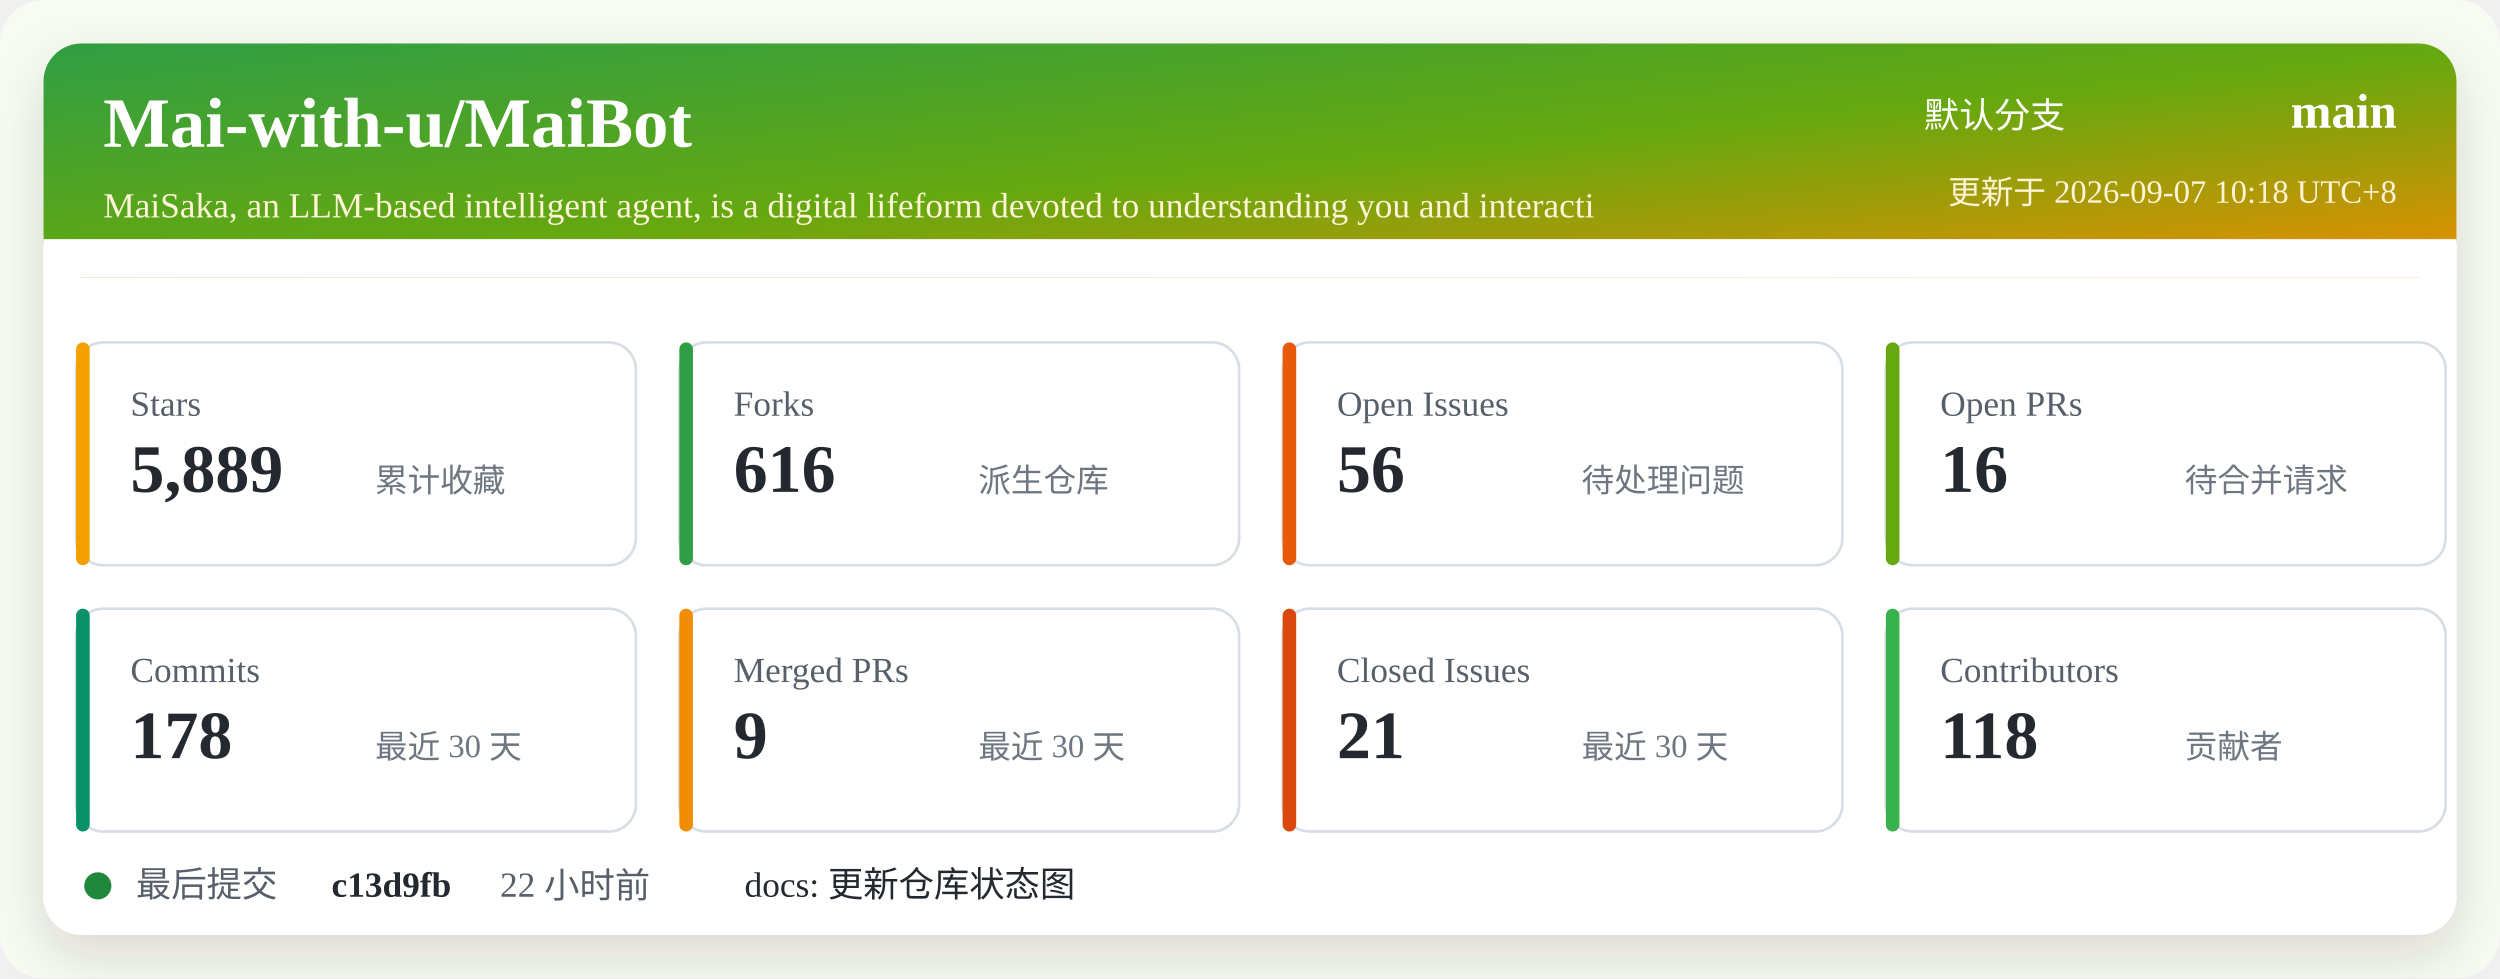
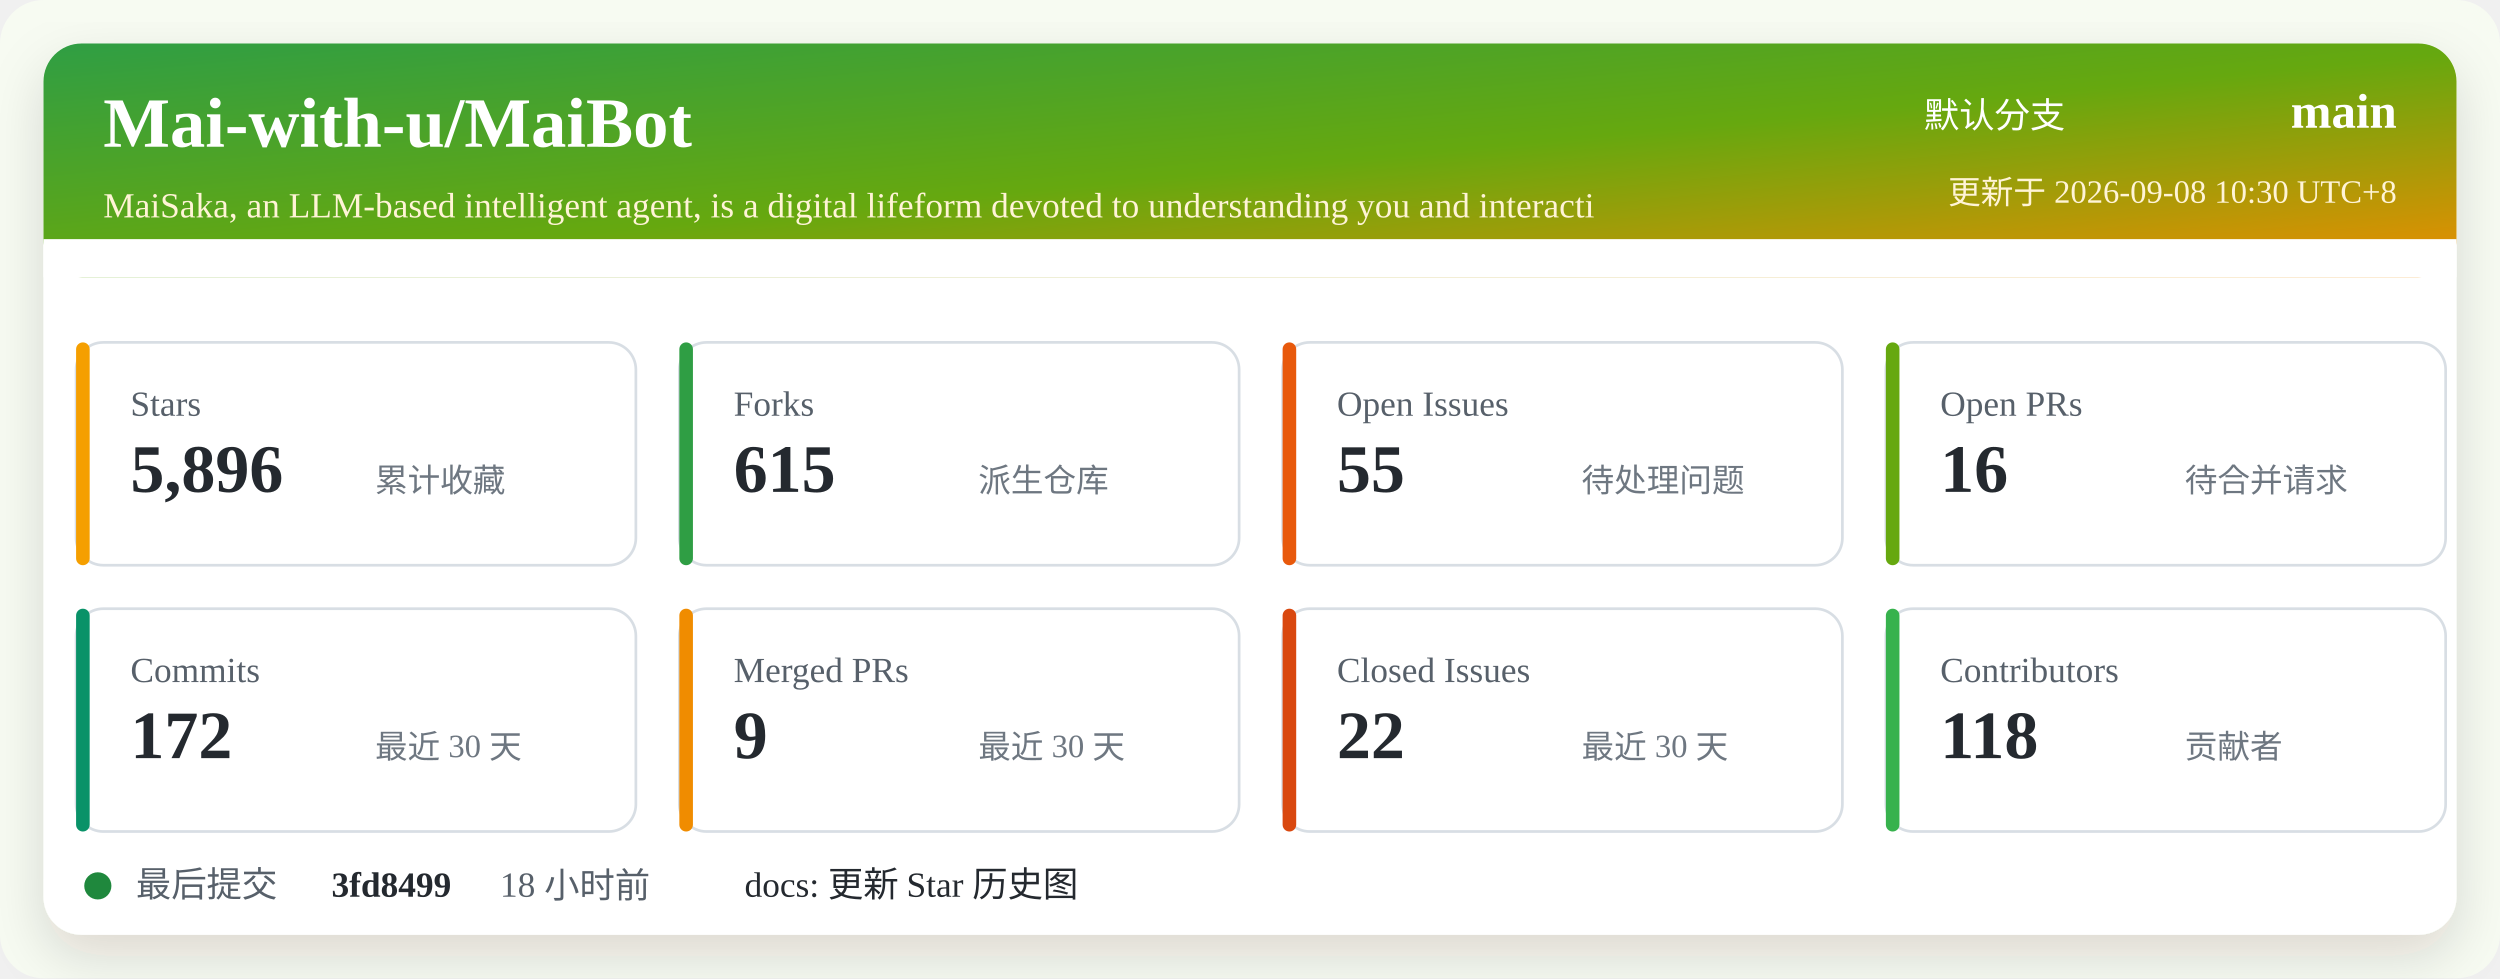
<svg xmlns="http://www.w3.org/2000/svg" width="920" height="360" viewBox="0 0 920 360" role="img" aria-labelledby="title desc">
  <defs>
    <linearGradient id="header" x1="0" x2="1" y1="0" y2="1">
      <stop offset="0%" stop-color="#2f9e44" />
      <stop offset="52%" stop-color="#66a80f" />
      <stop offset="100%" stop-color="#f08c00" />
    </linearGradient>
    <filter id="shadow" x="-5%" y="-5%" width="110%" height="110%">
      <feDropShadow dx="0" dy="8" stdDeviation="10" flood-color="#2b2318" flood-opacity="0.14" />
    </filter>
  </defs>
  <rect width="920" height="360" rx="16" fill="#f7fbf2" />
  <rect x="16" y="16" width="888" height="328" rx="14" fill="#ffffff" filter="url(#shadow)" />
  <rect x="16" y="16" width="888" height="86" rx="14" fill="url(#header)" />
  <path d="M16 88 H904 V102 H16 Z" fill="#ffffff" />
  <text x="38" y="54" fill="#ffffff" font-size="26" font-weight="700">Mai-with-u/MaiBot</text>
  <text x="38" y="80" fill="#fff4d6" font-size="13">MaiSaka, an LLM-based intelligent agent, is a digital lifeform devoted to understanding you and interacti</text>
  <text x="760" y="47" fill="#ffffff" font-size="13" text-anchor="end">默认分支</text>
  <text x="882" y="47" fill="#ffffff" font-size="18" font-weight="700" text-anchor="end">main</text>
-   <text x="882" y="75" fill="#fff4d6" font-size="12" text-anchor="end">更新于 2026-09-07 10:18 UTC+8</text>
+   <text x="882" y="75" fill="#fff4d6" font-size="12" text-anchor="end">更新于 2026-09-08 10:30 UTC+8</text>
  <g transform="translate(28 126)">
    <rect width="206" height="82" rx="10" fill="#ffffff" stroke="#d8dee4" />
    <rect x="0" y="0" width="5" height="82" rx="2.5" fill="#f59f00" />
    <text x="20" y="27" fill="#57606a" font-size="13">Stars</text>
-     <text x="20" y="55" fill="#24292f" font-size="25" font-weight="700">5,889</text>
+     <text x="20" y="55" fill="#24292f" font-size="25" font-weight="700">5,896</text>
    <text x="110" y="55" fill="#6e7781" font-size="12">累计收藏</text>
  </g>
  <g transform="translate(250 126)">
    <rect width="206" height="82" rx="10" fill="#ffffff" stroke="#d8dee4" />
    <rect x="0" y="0" width="5" height="82" rx="2.5" fill="#2f9e44" />
    <text x="20" y="27" fill="#57606a" font-size="13">Forks</text>
-     <text x="20" y="55" fill="#24292f" font-size="25" font-weight="700">616</text>
+     <text x="20" y="55" fill="#24292f" font-size="25" font-weight="700">615</text>
    <text x="110" y="55" fill="#6e7781" font-size="12">派生仓库</text>
  </g>
  <g transform="translate(472 126)">
    <rect width="206" height="82" rx="10" fill="#ffffff" stroke="#d8dee4" />
    <rect x="0" y="0" width="5" height="82" rx="2.5" fill="#e8590c" />
    <text x="20" y="27" fill="#57606a" font-size="13">Open Issues</text>
-     <text x="20" y="55" fill="#24292f" font-size="25" font-weight="700">56</text>
+     <text x="20" y="55" fill="#24292f" font-size="25" font-weight="700">55</text>
    <text x="110" y="55" fill="#6e7781" font-size="12">待处理问题</text>
  </g>
  <g transform="translate(694 126)">
    <rect width="206" height="82" rx="10" fill="#ffffff" stroke="#d8dee4" />
    <rect x="0" y="0" width="5" height="82" rx="2.5" fill="#66a80f" />
    <text x="20" y="27" fill="#57606a" font-size="13">Open PRs</text>
    <text x="20" y="55" fill="#24292f" font-size="25" font-weight="700">16</text>
    <text x="110" y="55" fill="#6e7781" font-size="12">待合并请求</text>
  </g>
  <g transform="translate(28 224)">
    <rect width="206" height="82" rx="10" fill="#ffffff" stroke="#d8dee4" />
    <rect x="0" y="0" width="5" height="82" rx="2.5" fill="#099268" />
    <text x="20" y="27" fill="#57606a" font-size="13">Commits</text>
-     <text x="20" y="55" fill="#24292f" font-size="25" font-weight="700">178</text>
+     <text x="20" y="55" fill="#24292f" font-size="25" font-weight="700">172</text>
    <text x="110" y="55" fill="#6e7781" font-size="12">最近 30 天</text>
  </g>
  <g transform="translate(250 224)">
    <rect width="206" height="82" rx="10" fill="#ffffff" stroke="#d8dee4" />
    <rect x="0" y="0" width="5" height="82" rx="2.5" fill="#f08c00" />
    <text x="20" y="27" fill="#57606a" font-size="13">Merged PRs</text>
    <text x="20" y="55" fill="#24292f" font-size="25" font-weight="700">9</text>
    <text x="110" y="55" fill="#6e7781" font-size="12">最近 30 天</text>
  </g>
  <g transform="translate(472 224)">
    <rect width="206" height="82" rx="10" fill="#ffffff" stroke="#d8dee4" />
    <rect x="0" y="0" width="5" height="82" rx="2.5" fill="#d9480f" />
    <text x="20" y="27" fill="#57606a" font-size="13">Closed Issues</text>
-     <text x="20" y="55" fill="#24292f" font-size="25" font-weight="700">21</text>
+     <text x="20" y="55" fill="#24292f" font-size="25" font-weight="700">22</text>
    <text x="110" y="55" fill="#6e7781" font-size="12">最近 30 天</text>
  </g>
  <g transform="translate(694 224)">
    <rect width="206" height="82" rx="10" fill="#ffffff" stroke="#d8dee4" />
    <rect x="0" y="0" width="5" height="82" rx="2.5" fill="#37b24d" />
    <text x="20" y="27" fill="#57606a" font-size="13">Contributors</text>
    <text x="20" y="55" fill="#24292f" font-size="25" font-weight="700">118</text>
    <text x="110" y="55" fill="#6e7781" font-size="12">贡献者</text>
  </g>
  <g transform="translate(28 318)">
    <circle cx="8" cy="8" r="5" fill="#1f883d" />
    <text x="22" y="12" fill="#57606a" font-size="13">最后提交</text>
-     <text x="94" y="12" fill="#24292f" font-size="13" font-weight="700">c13d9fb</text>
-     <text x="156" y="12" fill="#57606a" font-size="13">22 小时前</text>
-     <text x="246" y="12" fill="#24292f" font-size="13">docs: 更新仓库状态图</text>
+     <text x="94" y="12" fill="#24292f" font-size="13" font-weight="700">3fd8499</text>
+     <text x="156" y="12" fill="#57606a" font-size="13">18 小时前</text>
+     <text x="246" y="12" fill="#24292f" font-size="13">docs: 更新 Star 历史图</text>
  </g>
</svg>
